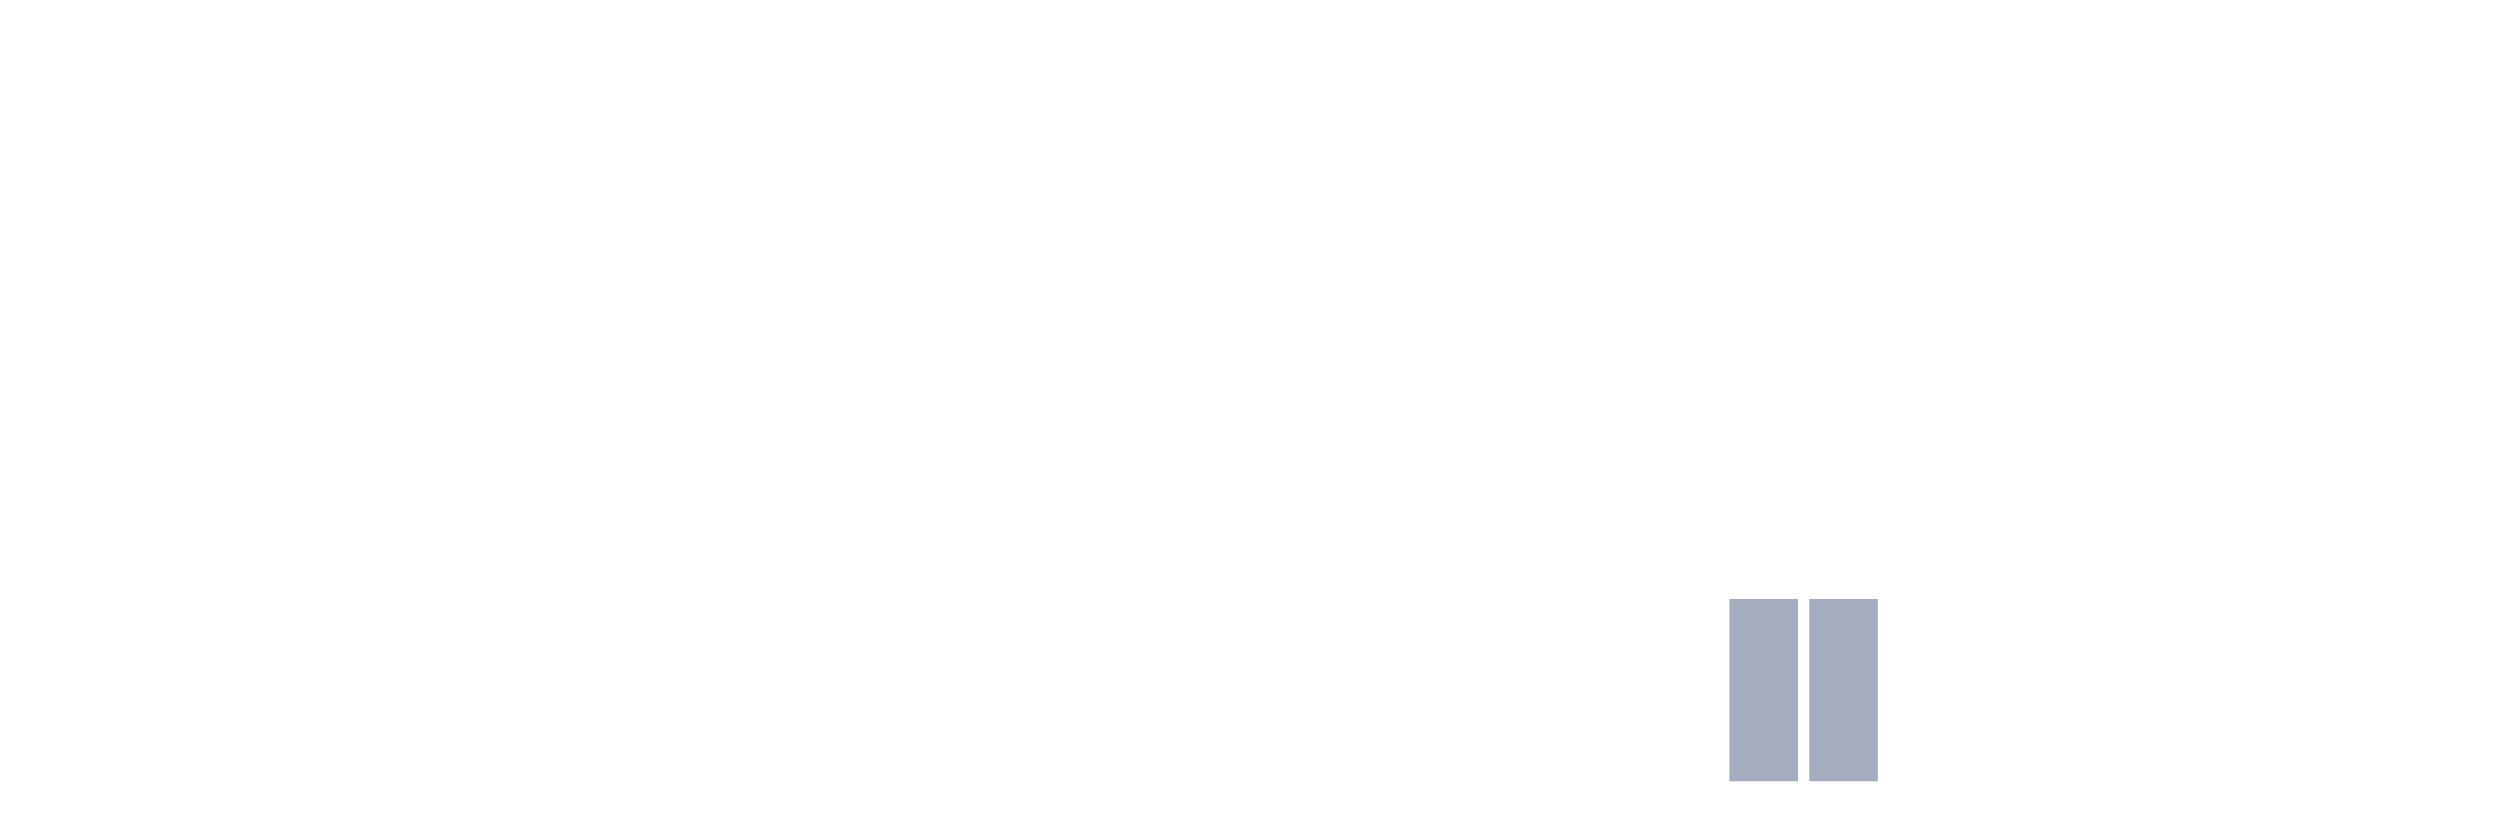
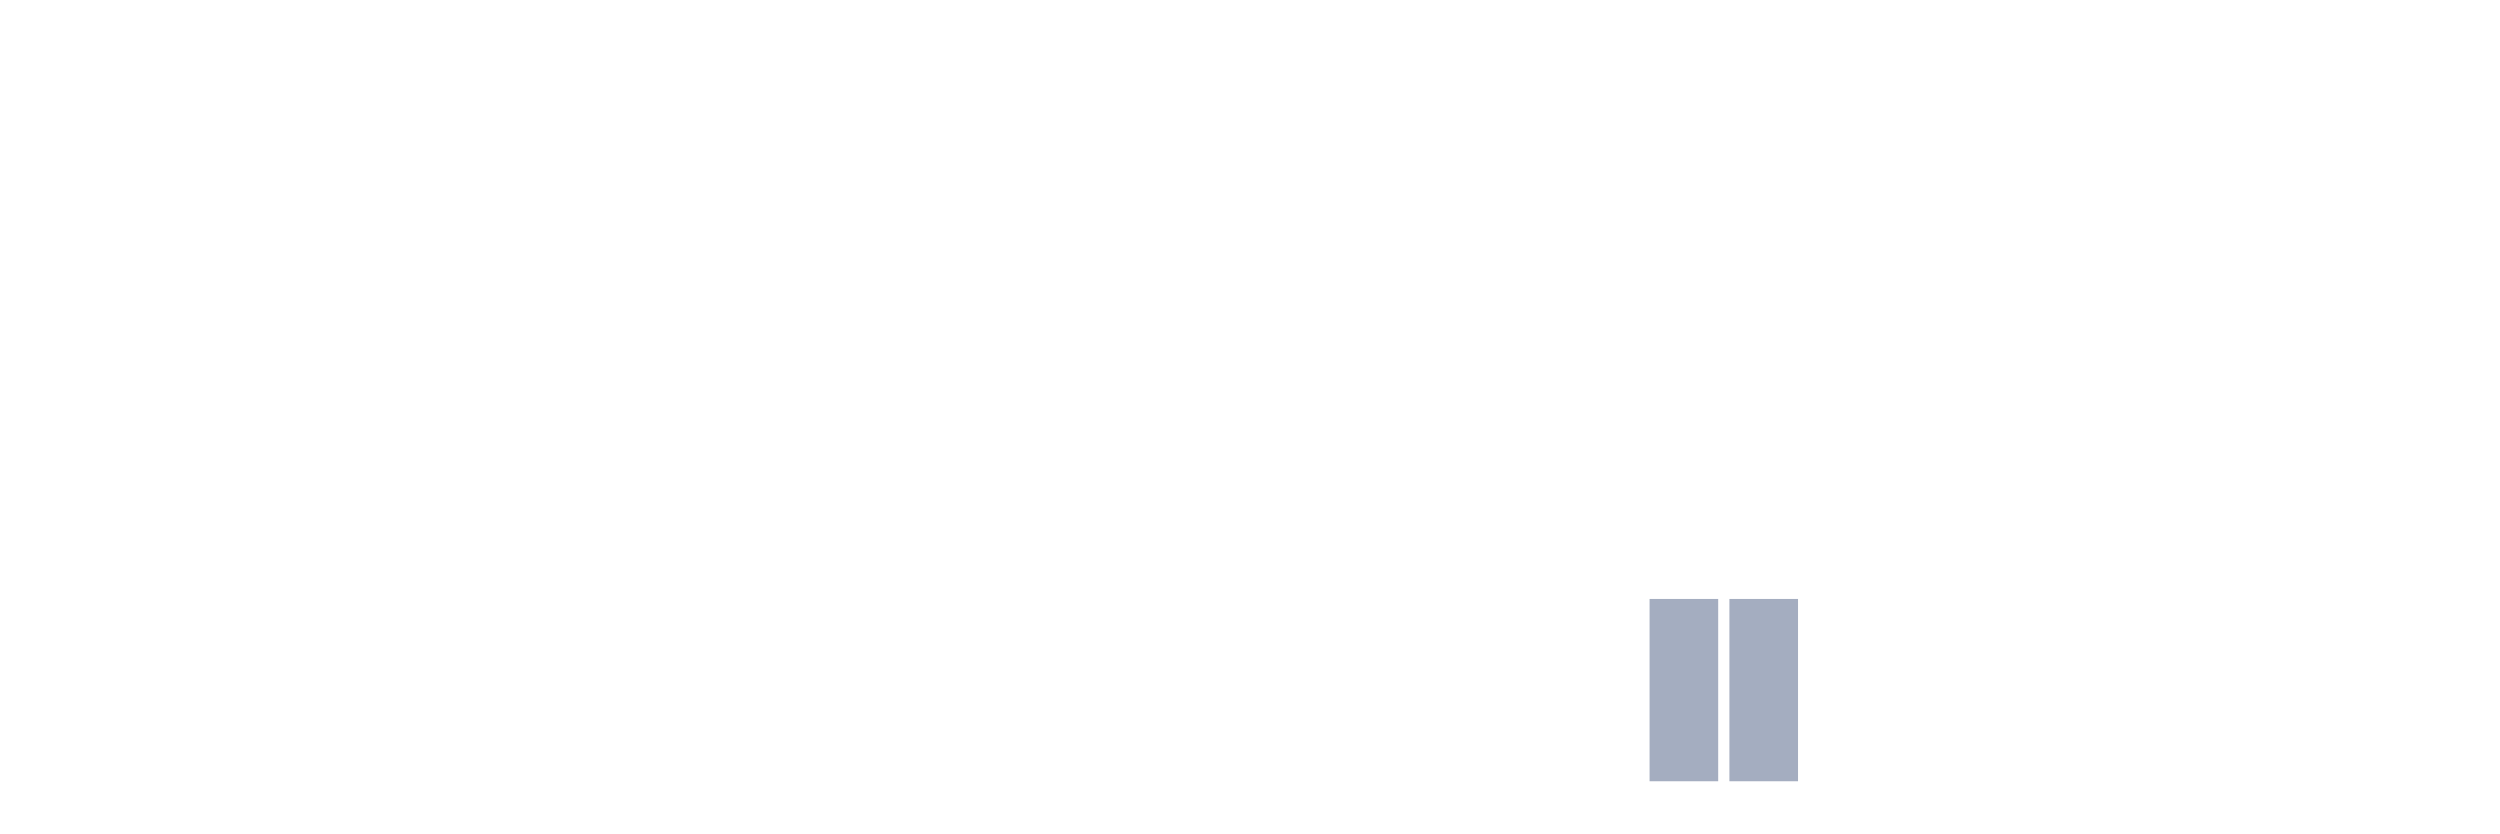
<svg xmlns="http://www.w3.org/2000/svg" viewBox="0 0 480 160">
  <g transform="translate(10,10)">
    <rect class="bar" x="0.153" width="13.175" y="140" height="0" fill="rgb(164,173,192)" />
    <rect class="bar" x="15.482" width="13.175" y="140" height="0" fill="rgb(164,173,192)" />
    <rect class="bar" x="30.81" width="13.175" y="140" height="0" fill="rgb(164,173,192)" />
    <rect class="bar" x="46.138" width="13.175" y="140" height="0" fill="rgb(164,173,192)" />
    <rect class="bar" x="61.466" width="13.175" y="140" height="0" fill="rgb(164,173,192)" />
    <rect class="bar" x="76.794" width="13.175" y="140" height="0" fill="rgb(164,173,192)" />
    <rect class="bar" x="92.123" width="13.175" y="140" height="0" fill="rgb(164,173,192)" />
    <rect class="bar" x="107.451" width="13.175" y="140" height="0" fill="rgb(164,173,192)" />
    <rect class="bar" x="122.779" width="13.175" y="140" height="0" fill="rgb(164,173,192)" />
    <rect class="bar" x="138.107" width="13.175" y="140" height="0" fill="rgb(164,173,192)" />
    <rect class="bar" x="153.436" width="13.175" y="140" height="0" fill="rgb(164,173,192)" />
    <rect class="bar" x="168.764" width="13.175" y="140" height="0" fill="rgb(164,173,192)" />
    <rect class="bar" x="184.092" width="13.175" y="140" height="0" fill="rgb(164,173,192)" />
    <rect class="bar" x="199.42" width="13.175" y="140" height="0" fill="rgb(164,173,192)" />
    <rect class="bar" x="214.748" width="13.175" y="140" height="0" fill="rgb(164,173,192)" />
    <rect class="bar" x="230.077" width="13.175" y="140" height="0" fill="rgb(164,173,192)" />
    <rect class="bar" x="245.405" width="13.175" y="140" height="0" fill="rgb(164,173,192)" />
    <rect class="bar" x="260.733" width="13.175" y="140" height="0" fill="rgb(164,173,192)" />
    <rect class="bar" x="276.061" width="13.175" y="140" height="0" fill="rgb(164,173,192)" />
    <rect class="bar" x="291.39" width="13.175" y="140" height="0" fill="rgb(164,173,192)" />
-     <rect class="bar" x="306.718" width="13.175" y="140" height="0" fill="rgb(164,173,192)" />
+     <rect class="bar" x="306.718" width="13.175" y="105" height="35" fill="rgb(164,173,192)" />
    <rect class="bar" x="322.046" width="13.175" y="105" height="35" fill="rgb(164,173,192)" />
-     <rect class="bar" x="337.374" width="13.175" y="105" height="35" fill="rgb(164,173,192)" />
+     <rect class="bar" x="337.374" width="13.175" y="140" height="0" fill="rgb(164,173,192)" />
    <rect class="bar" x="352.702" width="13.175" y="140" height="0" fill="rgb(164,173,192)" />
    <rect class="bar" x="368.031" width="13.175" y="140" height="0" fill="rgb(164,173,192)" />
    <rect class="bar" x="383.359" width="13.175" y="140" height="0" fill="rgb(164,173,192)" />
    <rect class="bar" x="398.687" width="13.175" y="140" height="0" fill="rgb(164,173,192)" />
    <rect class="bar" x="414.015" width="13.175" y="140" height="0" fill="rgb(164,173,192)" />
    <rect class="bar" x="429.344" width="13.175" y="140" height="0" fill="rgb(164,173,192)" />
    <rect class="bar" x="444.672" width="13.175" y="140" height="0" fill="rgb(164,173,192)" />
  </g>
</svg>
